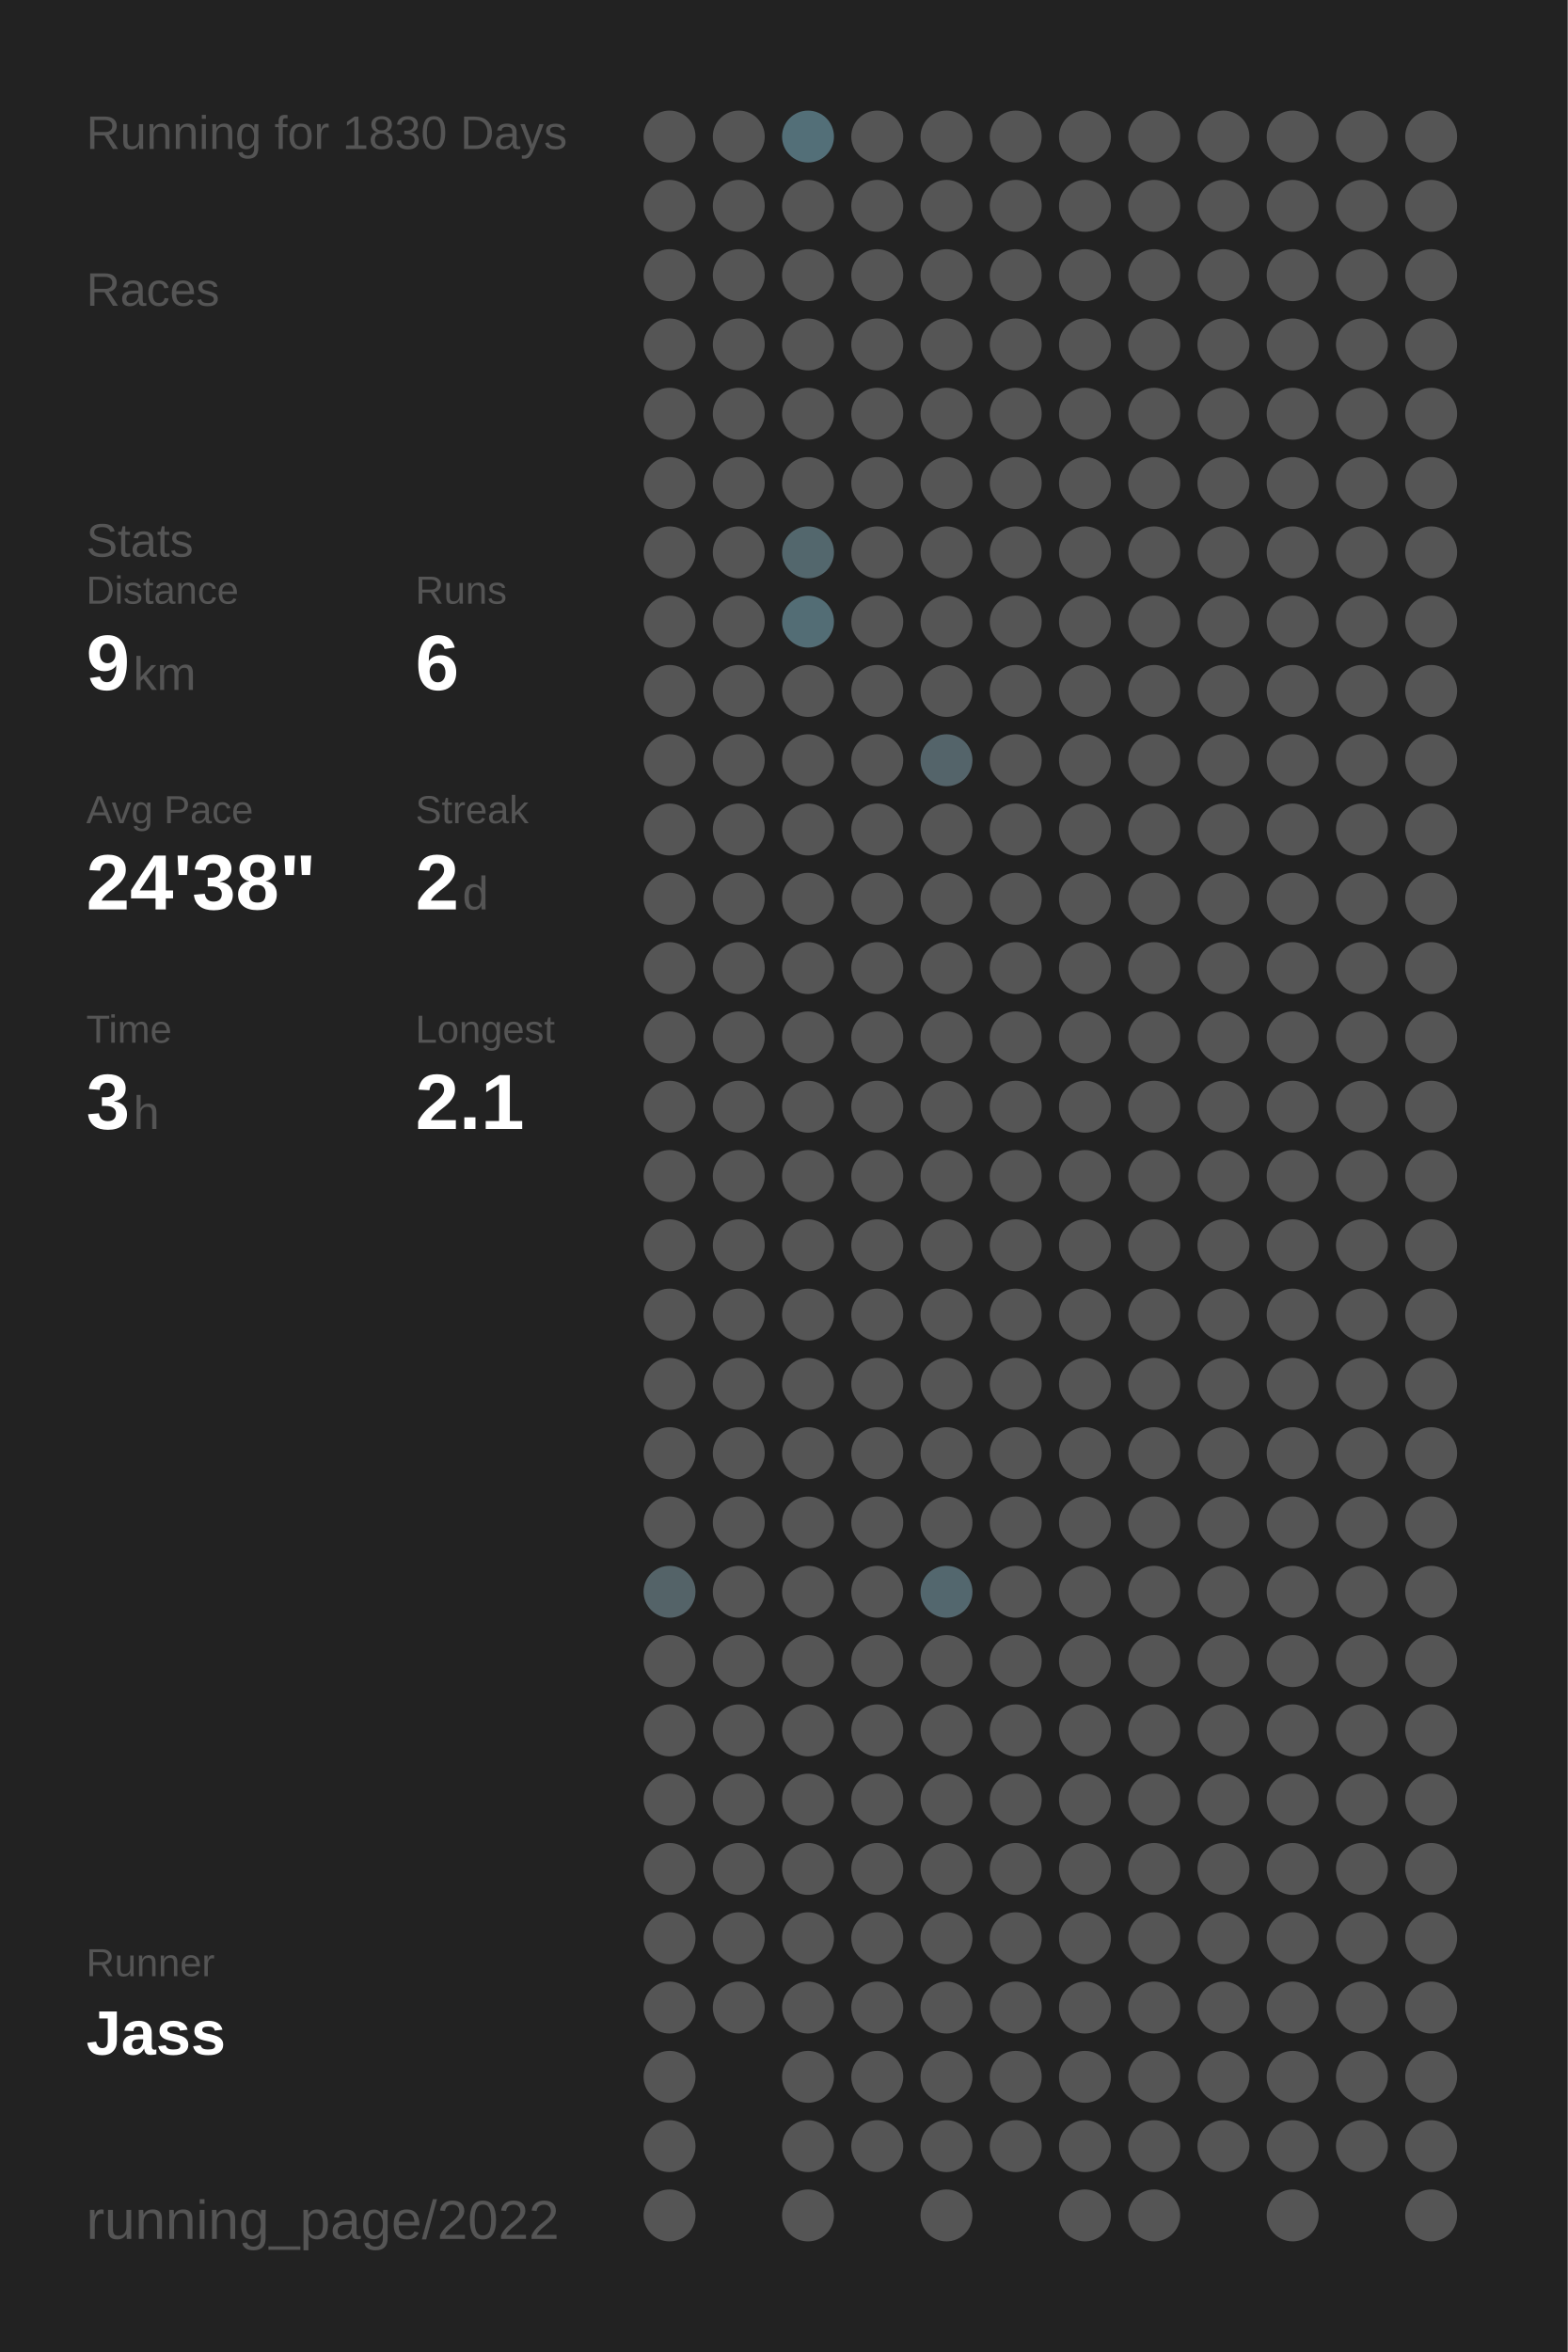
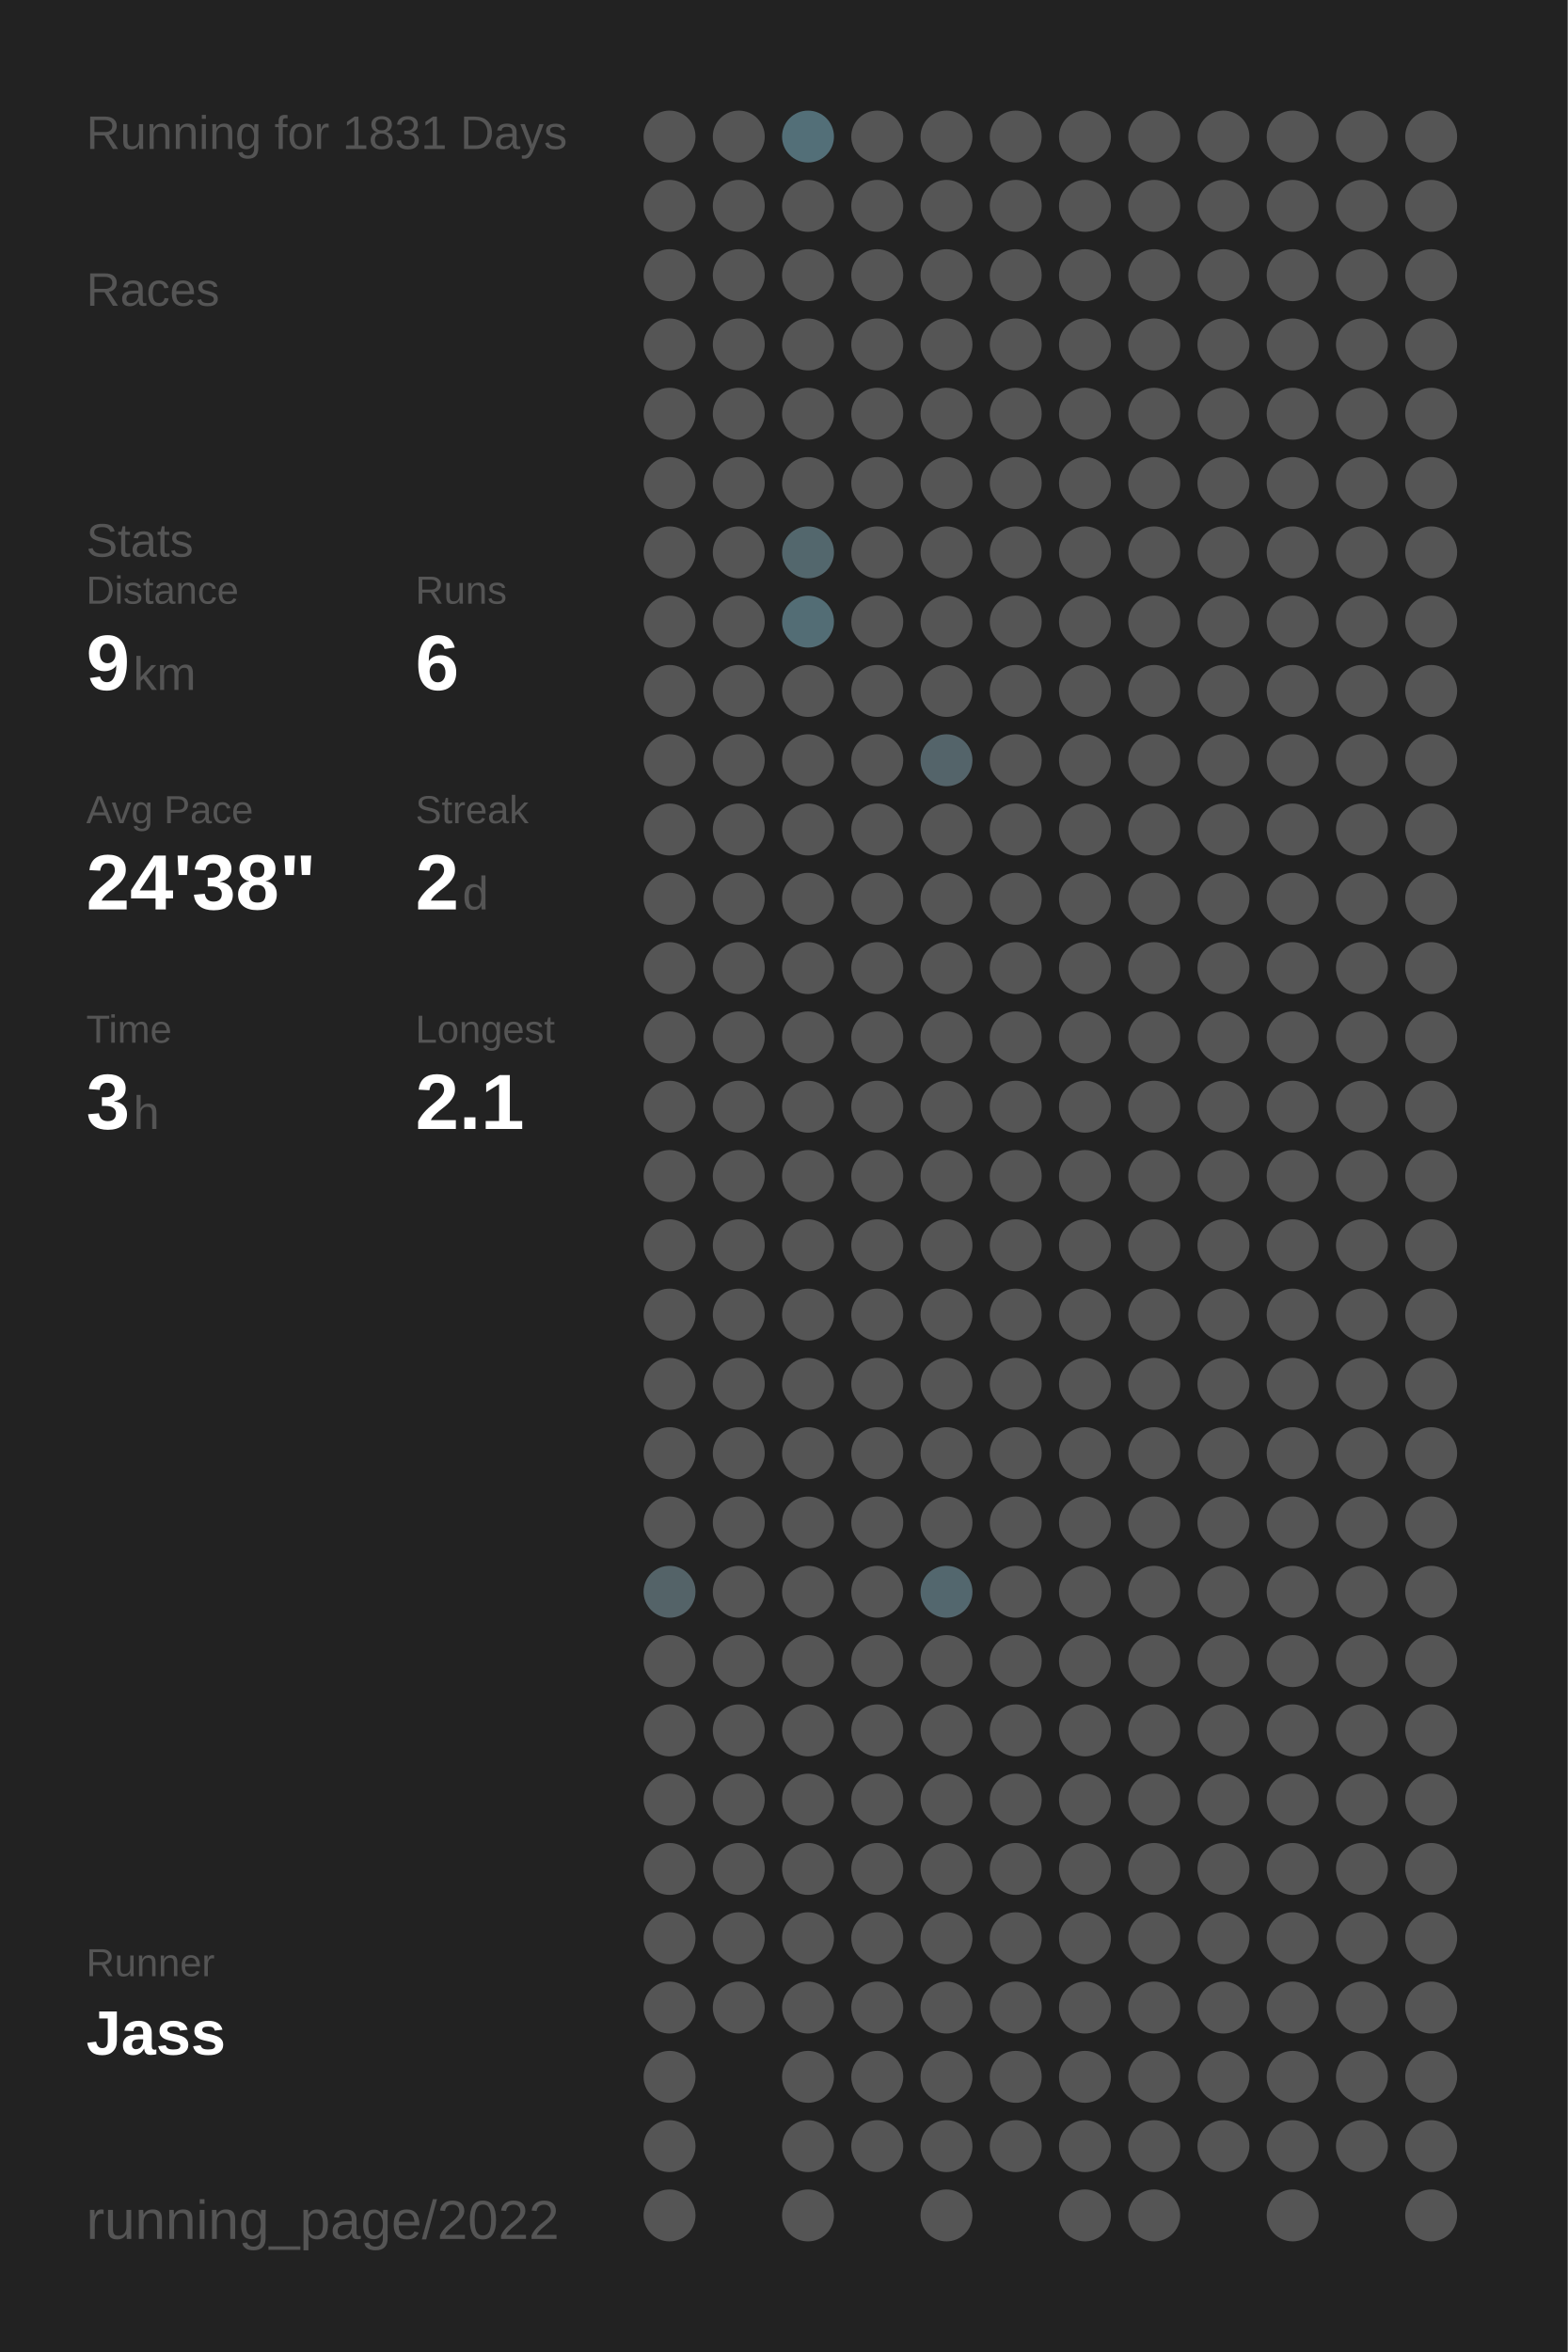
<svg xmlns="http://www.w3.org/2000/svg" baseProfile="full" height="300mm" version="1.1" viewBox="0,0,200,300" width="200mm">
  <defs />
  <rect fill="#222222" height="300" width="200" x="0" y="0" />
-   <text fill="#555555" style="font-size:6px; font-family:Arial;" x="11" y="19">Running for 1830 Days</text>
+   <text fill="#555555" style="font-size:6px; font-family:Arial;" x="11" y="19">Running for 1831 Days</text>
  <text fill="#555555" style="font-size:6px; font-family:Arial;" x="11" y="39">Races</text>
  <text fill="#555555" style="font-size:6px; font-family:Arial;" x="11" y="71">Stats</text>
  <text fill="#555555" style="font-size:5px; font-family:Arial;" x="11" y="77">Distance</text>
  <text fill="#FFFFFF" style="font-size:10px; font-family:Arial; font-weight:bold;" x="11" y="88">9</text>
  <text fill="#555555" style="font-size:6px; font-family:Arial;" x="17" y="88">km</text>
  <text fill="#555555" style="font-size:5px; font-family:Arial;" x="53" y="77">Runs</text>
  <text fill="#FFFFFF" style="font-size:10px; font-family:Arial; font-weight:bold;" x="53" y="88">6</text>
  <text fill="#555555" style="font-size:5px; font-family:Arial;" x="11" y="105">Avg Pace</text>
  <text fill="#FFFFFF" style="font-size:10px; font-family:Arial; font-weight:bold;" x="11" y="116">24'38"</text>
  <text fill="#555555" style="font-size:5px; font-family:Arial;" x="53" y="105">Streak</text>
  <text fill="#FFFFFF" style="font-size:10px; font-family:Arial; font-weight:bold;" x="53" y="116">2</text>
  <text fill="#555555" style="font-size:6px; font-family:Arial;" x="59" y="116">d</text>
  <text fill="#555555" style="font-size:5px; font-family:Arial;" x="11" y="133">Time</text>
  <text fill="#FFFFFF" style="font-size:10px; font-family:Arial; font-weight:bold;" x="11" y="144">3</text>
  <text fill="#555555" style="font-size:6px; font-family:Arial;" x="17" y="144">h</text>
  <text fill="#555555" style="font-size:5px; font-family:Arial;" x="53" y="133">Longest</text>
  <text fill="#FFFFFF" style="font-size:10px; font-family:Arial; font-weight:bold;" x="53" y="144">2.1</text>
  <text fill="#555555" style="font-size:5px; font-family:Arial;" x="11" y="252.065">Runner</text>
  <text fill="#FFFFFF" style="font-size:8px; font-family:Arial; font-weight:bold;" x="11" y="262.065">Jass</text>
  <text fill="#555555" style="font-size:7px; font-family:Arial;" x="11" y="285.581">running_page/2022</text>
  <circle cx="85.417" cy="17.419" fill="#555555" r="3.312" />
  <circle cx="85.417" cy="26.258" fill="#555555" r="3.312" />
  <circle cx="85.417" cy="35.097" fill="#555555" r="3.312" />
  <circle cx="85.417" cy="43.935" fill="#555555" r="3.312" />
  <circle cx="85.417" cy="52.774" fill="#555555" r="3.312" />
  <circle cx="85.417" cy="61.613" fill="#555555" r="3.312" />
  <circle cx="85.417" cy="70.452" fill="#555555" r="3.312" />
  <circle cx="85.417" cy="79.29" fill="#555555" r="3.312" />
  <circle cx="85.417" cy="88.129" fill="#555555" r="3.312" />
  <circle cx="85.417" cy="96.968" fill="#555555" r="3.312" />
  <circle cx="85.417" cy="105.806" fill="#555555" r="3.312" />
  <circle cx="85.417" cy="114.645" fill="#555555" r="3.312" />
  <circle cx="85.417" cy="123.484" fill="#555555" r="3.312" />
  <circle cx="85.417" cy="132.323" fill="#555555" r="3.312" />
  <circle cx="85.417" cy="141.161" fill="#555555" r="3.312" />
  <circle cx="85.417" cy="150" fill="#555555" r="3.312" />
  <circle cx="85.417" cy="158.839" fill="#555555" r="3.312" />
  <circle cx="85.417" cy="167.677" fill="#555555" r="3.312" />
  <circle cx="85.417" cy="176.516" fill="#555555" r="3.312" />
  <circle cx="85.417" cy="185.355" fill="#555555" r="3.312" />
  <circle cx="85.417" cy="194.194" fill="#555555" r="3.312" />
  <circle cx="85.417" cy="203.032" fill="#546368" r="3.312" />
  <circle cx="85.417" cy="211.871" fill="#555555" r="3.312" />
  <circle cx="85.417" cy="220.71" fill="#555555" r="3.312" />
  <circle cx="85.417" cy="229.548" fill="#555555" r="3.312" />
  <circle cx="85.417" cy="238.387" fill="#555555" r="3.312" />
  <circle cx="85.417" cy="247.226" fill="#555555" r="3.312" />
  <circle cx="85.417" cy="256.065" fill="#555555" r="3.312" />
  <circle cx="85.417" cy="264.903" fill="#555555" r="3.312" />
  <circle cx="85.417" cy="273.742" fill="#555555" r="3.312" />
  <circle cx="85.417" cy="282.581" fill="#555555" r="3.312" />
  <circle cx="94.25" cy="17.419" fill="#555555" r="3.312" />
  <circle cx="94.25" cy="26.258" fill="#555555" r="3.312" />
  <circle cx="94.25" cy="35.097" fill="#555555" r="3.312" />
  <circle cx="94.25" cy="43.935" fill="#555555" r="3.312" />
  <circle cx="94.25" cy="52.774" fill="#555555" r="3.312" />
  <circle cx="94.25" cy="61.613" fill="#555555" r="3.312" />
  <circle cx="94.25" cy="70.452" fill="#555555" r="3.312" />
  <circle cx="94.25" cy="79.29" fill="#555555" r="3.312" />
  <circle cx="94.25" cy="88.129" fill="#555555" r="3.312" />
  <circle cx="94.25" cy="96.968" fill="#555555" r="3.312" />
  <circle cx="94.25" cy="105.806" fill="#555555" r="3.312" />
  <circle cx="94.25" cy="114.645" fill="#555555" r="3.312" />
  <circle cx="94.25" cy="123.484" fill="#555555" r="3.312" />
  <circle cx="94.25" cy="132.323" fill="#555555" r="3.312" />
  <circle cx="94.25" cy="141.161" fill="#555555" r="3.312" />
  <circle cx="94.25" cy="150" fill="#555555" r="3.312" />
  <circle cx="94.25" cy="158.839" fill="#555555" r="3.312" />
  <circle cx="94.25" cy="167.677" fill="#555555" r="3.312" />
  <circle cx="94.25" cy="176.516" fill="#555555" r="3.312" />
  <circle cx="94.25" cy="185.355" fill="#555555" r="3.312" />
  <circle cx="94.25" cy="194.194" fill="#555555" r="3.312" />
  <circle cx="94.25" cy="203.032" fill="#555555" r="3.312" />
  <circle cx="94.25" cy="211.871" fill="#555555" r="3.312" />
  <circle cx="94.25" cy="220.71" fill="#555555" r="3.312" />
  <circle cx="94.25" cy="229.548" fill="#555555" r="3.312" />
  <circle cx="94.25" cy="238.387" fill="#555555" r="3.312" />
  <circle cx="94.25" cy="247.226" fill="#555555" r="3.312" />
  <circle cx="94.25" cy="256.065" fill="#555555" r="3.312" />
  <circle cx="103.083" cy="17.419" fill="#536f78" r="3.312" />
  <circle cx="103.083" cy="26.258" fill="#555555" r="3.312" />
  <circle cx="103.083" cy="35.097" fill="#555555" r="3.312" />
  <circle cx="103.083" cy="43.935" fill="#555555" r="3.312" />
  <circle cx="103.083" cy="52.774" fill="#555555" r="3.312" />
  <circle cx="103.083" cy="61.613" fill="#555555" r="3.312" />
  <circle cx="103.083" cy="70.452" fill="#53676d" r="3.312" />
  <circle cx="103.083" cy="79.29" fill="#536d75" r="3.312" />
  <circle cx="103.083" cy="88.129" fill="#555555" r="3.312" />
  <circle cx="103.083" cy="96.968" fill="#555555" r="3.312" />
  <circle cx="103.083" cy="105.806" fill="#555555" r="3.312" />
  <circle cx="103.083" cy="114.645" fill="#555555" r="3.312" />
  <circle cx="103.083" cy="123.484" fill="#555555" r="3.312" />
  <circle cx="103.083" cy="132.323" fill="#555555" r="3.312" />
  <circle cx="103.083" cy="141.161" fill="#555555" r="3.312" />
  <circle cx="103.083" cy="150" fill="#555555" r="3.312" />
  <circle cx="103.083" cy="158.839" fill="#555555" r="3.312" />
  <circle cx="103.083" cy="167.677" fill="#555555" r="3.312" />
  <circle cx="103.083" cy="176.516" fill="#555555" r="3.312" />
  <circle cx="103.083" cy="185.355" fill="#555555" r="3.312" />
  <circle cx="103.083" cy="194.194" fill="#555555" r="3.312" />
  <circle cx="103.083" cy="203.032" fill="#555555" r="3.312" />
  <circle cx="103.083" cy="211.871" fill="#555555" r="3.312" />
  <circle cx="103.083" cy="220.71" fill="#555555" r="3.312" />
  <circle cx="103.083" cy="229.548" fill="#555555" r="3.312" />
  <circle cx="103.083" cy="238.387" fill="#555555" r="3.312" />
  <circle cx="103.083" cy="247.226" fill="#555555" r="3.312" />
  <circle cx="103.083" cy="256.065" fill="#555555" r="3.312" />
  <circle cx="103.083" cy="264.903" fill="#555555" r="3.312" />
  <circle cx="103.083" cy="273.742" fill="#555555" r="3.312" />
  <circle cx="103.083" cy="282.581" fill="#555555" r="3.312" />
  <circle cx="111.917" cy="17.419" fill="#555555" r="3.312" />
  <circle cx="111.917" cy="26.258" fill="#555555" r="3.312" />
  <circle cx="111.917" cy="35.097" fill="#555555" r="3.312" />
  <circle cx="111.917" cy="43.935" fill="#555555" r="3.312" />
  <circle cx="111.917" cy="52.774" fill="#555555" r="3.312" />
  <circle cx="111.917" cy="61.613" fill="#555555" r="3.312" />
  <circle cx="111.917" cy="70.452" fill="#555555" r="3.312" />
  <circle cx="111.917" cy="79.29" fill="#555555" r="3.312" />
  <circle cx="111.917" cy="88.129" fill="#555555" r="3.312" />
  <circle cx="111.917" cy="96.968" fill="#555555" r="3.312" />
  <circle cx="111.917" cy="105.806" fill="#555555" r="3.312" />
  <circle cx="111.917" cy="114.645" fill="#555555" r="3.312" />
  <circle cx="111.917" cy="123.484" fill="#555555" r="3.312" />
  <circle cx="111.917" cy="132.323" fill="#555555" r="3.312" />
  <circle cx="111.917" cy="141.161" fill="#555555" r="3.312" />
  <circle cx="111.917" cy="150" fill="#555555" r="3.312" />
  <circle cx="111.917" cy="158.839" fill="#555555" r="3.312" />
  <circle cx="111.917" cy="167.677" fill="#555555" r="3.312" />
  <circle cx="111.917" cy="176.516" fill="#555555" r="3.312" />
  <circle cx="111.917" cy="185.355" fill="#555555" r="3.312" />
  <circle cx="111.917" cy="194.194" fill="#555555" r="3.312" />
  <circle cx="111.917" cy="203.032" fill="#555555" r="3.312" />
  <circle cx="111.917" cy="211.871" fill="#555555" r="3.312" />
  <circle cx="111.917" cy="220.71" fill="#555555" r="3.312" />
  <circle cx="111.917" cy="229.548" fill="#555555" r="3.312" />
  <circle cx="111.917" cy="238.387" fill="#555555" r="3.312" />
  <circle cx="111.917" cy="247.226" fill="#555555" r="3.312" />
  <circle cx="111.917" cy="256.065" fill="#555555" r="3.312" />
  <circle cx="111.917" cy="264.903" fill="#555555" r="3.312" />
  <circle cx="111.917" cy="273.742" fill="#555555" r="3.312" />
  <circle cx="120.75" cy="17.419" fill="#555555" r="3.312" />
  <circle cx="120.75" cy="26.258" fill="#555555" r="3.312" />
  <circle cx="120.75" cy="35.097" fill="#555555" r="3.312" />
  <circle cx="120.75" cy="43.935" fill="#555555" r="3.312" />
  <circle cx="120.75" cy="52.774" fill="#555555" r="3.312" />
  <circle cx="120.75" cy="61.613" fill="#555555" r="3.312" />
  <circle cx="120.75" cy="70.452" fill="#555555" r="3.312" />
  <circle cx="120.75" cy="79.29" fill="#555555" r="3.312" />
  <circle cx="120.75" cy="88.129" fill="#555555" r="3.312" />
  <circle cx="120.75" cy="96.968" fill="#54646a" r="3.312" />
  <circle cx="120.75" cy="105.806" fill="#555555" r="3.312" />
  <circle cx="120.75" cy="114.645" fill="#555555" r="3.312" />
  <circle cx="120.75" cy="123.484" fill="#555555" r="3.312" />
  <circle cx="120.75" cy="132.323" fill="#555555" r="3.312" />
  <circle cx="120.75" cy="141.161" fill="#555555" r="3.312" />
  <circle cx="120.75" cy="150" fill="#555555" r="3.312" />
  <circle cx="120.75" cy="158.839" fill="#555555" r="3.312" />
  <circle cx="120.75" cy="167.677" fill="#555555" r="3.312" />
  <circle cx="120.75" cy="176.516" fill="#555555" r="3.312" />
  <circle cx="120.75" cy="185.355" fill="#555555" r="3.312" />
  <circle cx="120.75" cy="194.194" fill="#555555" r="3.312" />
  <circle cx="120.75" cy="203.032" fill="#53676e" r="3.312" />
  <circle cx="120.75" cy="211.871" fill="#555555" r="3.312" />
  <circle cx="120.75" cy="220.71" fill="#555555" r="3.312" />
  <circle cx="120.75" cy="229.548" fill="#555555" r="3.312" />
  <circle cx="120.75" cy="238.387" fill="#555555" r="3.312" />
  <circle cx="120.75" cy="247.226" fill="#555555" r="3.312" />
  <circle cx="120.75" cy="256.065" fill="#555555" r="3.312" />
  <circle cx="120.75" cy="264.903" fill="#555555" r="3.312" />
  <circle cx="120.75" cy="273.742" fill="#555555" r="3.312" />
  <circle cx="120.75" cy="282.581" fill="#555555" r="3.312" />
  <circle cx="129.583" cy="17.419" fill="#555555" r="3.312" />
  <circle cx="129.583" cy="26.258" fill="#555555" r="3.312" />
  <circle cx="129.583" cy="35.097" fill="#555555" r="3.312" />
  <circle cx="129.583" cy="43.935" fill="#555555" r="3.312" />
  <circle cx="129.583" cy="52.774" fill="#555555" r="3.312" />
  <circle cx="129.583" cy="61.613" fill="#555555" r="3.312" />
  <circle cx="129.583" cy="70.452" fill="#555555" r="3.312" />
  <circle cx="129.583" cy="79.29" fill="#555555" r="3.312" />
  <circle cx="129.583" cy="88.129" fill="#555555" r="3.312" />
  <circle cx="129.583" cy="96.968" fill="#555555" r="3.312" />
  <circle cx="129.583" cy="105.806" fill="#555555" r="3.312" />
  <circle cx="129.583" cy="114.645" fill="#555555" r="3.312" />
  <circle cx="129.583" cy="123.484" fill="#555555" r="3.312" />
  <circle cx="129.583" cy="132.323" fill="#555555" r="3.312" />
  <circle cx="129.583" cy="141.161" fill="#555555" r="3.312" />
  <circle cx="129.583" cy="150" fill="#555555" r="3.312" />
  <circle cx="129.583" cy="158.839" fill="#555555" r="3.312" />
  <circle cx="129.583" cy="167.677" fill="#555555" r="3.312" />
  <circle cx="129.583" cy="176.516" fill="#555555" r="3.312" />
  <circle cx="129.583" cy="185.355" fill="#555555" r="3.312" />
  <circle cx="129.583" cy="194.194" fill="#555555" r="3.312" />
  <circle cx="129.583" cy="203.032" fill="#555555" r="3.312" />
  <circle cx="129.583" cy="211.871" fill="#555555" r="3.312" />
  <circle cx="129.583" cy="220.71" fill="#555555" r="3.312" />
  <circle cx="129.583" cy="229.548" fill="#555555" r="3.312" />
  <circle cx="129.583" cy="238.387" fill="#555555" r="3.312" />
  <circle cx="129.583" cy="247.226" fill="#555555" r="3.312" />
  <circle cx="129.583" cy="256.065" fill="#555555" r="3.312" />
  <circle cx="129.583" cy="264.903" fill="#555555" r="3.312" />
  <circle cx="129.583" cy="273.742" fill="#555555" r="3.312" />
  <circle cx="138.417" cy="17.419" fill="#555555" r="3.312" />
  <circle cx="138.417" cy="26.258" fill="#555555" r="3.312" />
  <circle cx="138.417" cy="35.097" fill="#555555" r="3.312" />
  <circle cx="138.417" cy="43.935" fill="#555555" r="3.312" />
  <circle cx="138.417" cy="52.774" fill="#555555" r="3.312" />
  <circle cx="138.417" cy="61.613" fill="#555555" r="3.312" />
  <circle cx="138.417" cy="70.452" fill="#555555" r="3.312" />
  <circle cx="138.417" cy="79.29" fill="#555555" r="3.312" />
  <circle cx="138.417" cy="88.129" fill="#555555" r="3.312" />
  <circle cx="138.417" cy="96.968" fill="#555555" r="3.312" />
  <circle cx="138.417" cy="105.806" fill="#555555" r="3.312" />
  <circle cx="138.417" cy="114.645" fill="#555555" r="3.312" />
  <circle cx="138.417" cy="123.484" fill="#555555" r="3.312" />
  <circle cx="138.417" cy="132.323" fill="#555555" r="3.312" />
  <circle cx="138.417" cy="141.161" fill="#555555" r="3.312" />
  <circle cx="138.417" cy="150" fill="#555555" r="3.312" />
  <circle cx="138.417" cy="158.839" fill="#555555" r="3.312" />
  <circle cx="138.417" cy="167.677" fill="#555555" r="3.312" />
  <circle cx="138.417" cy="176.516" fill="#555555" r="3.312" />
  <circle cx="138.417" cy="185.355" fill="#555555" r="3.312" />
  <circle cx="138.417" cy="194.194" fill="#555555" r="3.312" />
  <circle cx="138.417" cy="203.032" fill="#555555" r="3.312" />
  <circle cx="138.417" cy="211.871" fill="#555555" r="3.312" />
  <circle cx="138.417" cy="220.71" fill="#555555" r="3.312" />
  <circle cx="138.417" cy="229.548" fill="#555555" r="3.312" />
  <circle cx="138.417" cy="238.387" fill="#555555" r="3.312" />
  <circle cx="138.417" cy="247.226" fill="#555555" r="3.312" />
  <circle cx="138.417" cy="256.065" fill="#555555" r="3.312" />
  <circle cx="138.417" cy="264.903" fill="#555555" r="3.312" />
  <circle cx="138.417" cy="273.742" fill="#555555" r="3.312" />
  <circle cx="138.417" cy="282.581" fill="#555555" r="3.312" />
  <circle cx="147.25" cy="17.419" fill="#555555" r="3.312" />
  <circle cx="147.25" cy="26.258" fill="#555555" r="3.312" />
  <circle cx="147.25" cy="35.097" fill="#555555" r="3.312" />
  <circle cx="147.25" cy="43.935" fill="#555555" r="3.312" />
  <circle cx="147.25" cy="52.774" fill="#555555" r="3.312" />
  <circle cx="147.25" cy="61.613" fill="#555555" r="3.312" />
  <circle cx="147.25" cy="70.452" fill="#555555" r="3.312" />
  <circle cx="147.25" cy="79.29" fill="#555555" r="3.312" />
  <circle cx="147.25" cy="88.129" fill="#555555" r="3.312" />
  <circle cx="147.25" cy="96.968" fill="#555555" r="3.312" />
  <circle cx="147.25" cy="105.806" fill="#555555" r="3.312" />
  <circle cx="147.25" cy="114.645" fill="#555555" r="3.312" />
  <circle cx="147.25" cy="123.484" fill="#555555" r="3.312" />
  <circle cx="147.25" cy="132.323" fill="#555555" r="3.312" />
  <circle cx="147.25" cy="141.161" fill="#555555" r="3.312" />
  <circle cx="147.25" cy="150" fill="#555555" r="3.312" />
  <circle cx="147.25" cy="158.839" fill="#555555" r="3.312" />
  <circle cx="147.25" cy="167.677" fill="#555555" r="3.312" />
  <circle cx="147.25" cy="176.516" fill="#555555" r="3.312" />
  <circle cx="147.25" cy="185.355" fill="#555555" r="3.312" />
  <circle cx="147.25" cy="194.194" fill="#555555" r="3.312" />
  <circle cx="147.25" cy="203.032" fill="#555555" r="3.312" />
  <circle cx="147.25" cy="211.871" fill="#555555" r="3.312" />
  <circle cx="147.25" cy="220.71" fill="#555555" r="3.312" />
  <circle cx="147.25" cy="229.548" fill="#555555" r="3.312" />
  <circle cx="147.25" cy="238.387" fill="#555555" r="3.312" />
  <circle cx="147.25" cy="247.226" fill="#555555" r="3.312" />
  <circle cx="147.25" cy="256.065" fill="#555555" r="3.312" />
  <circle cx="147.25" cy="264.903" fill="#555555" r="3.312" />
  <circle cx="147.25" cy="273.742" fill="#555555" r="3.312" />
  <circle cx="147.25" cy="282.581" fill="#555555" r="3.312" />
  <circle cx="156.083" cy="17.419" fill="#555555" r="3.312" />
  <circle cx="156.083" cy="26.258" fill="#555555" r="3.312" />
  <circle cx="156.083" cy="35.097" fill="#555555" r="3.312" />
  <circle cx="156.083" cy="43.935" fill="#555555" r="3.312" />
  <circle cx="156.083" cy="52.774" fill="#555555" r="3.312" />
  <circle cx="156.083" cy="61.613" fill="#555555" r="3.312" />
  <circle cx="156.083" cy="70.452" fill="#555555" r="3.312" />
  <circle cx="156.083" cy="79.29" fill="#555555" r="3.312" />
  <circle cx="156.083" cy="88.129" fill="#555555" r="3.312" />
  <circle cx="156.083" cy="96.968" fill="#555555" r="3.312" />
  <circle cx="156.083" cy="105.806" fill="#555555" r="3.312" />
  <circle cx="156.083" cy="114.645" fill="#555555" r="3.312" />
  <circle cx="156.083" cy="123.484" fill="#555555" r="3.312" />
  <circle cx="156.083" cy="132.323" fill="#555555" r="3.312" />
  <circle cx="156.083" cy="141.161" fill="#555555" r="3.312" />
  <circle cx="156.083" cy="150" fill="#555555" r="3.312" />
  <circle cx="156.083" cy="158.839" fill="#555555" r="3.312" />
  <circle cx="156.083" cy="167.677" fill="#555555" r="3.312" />
  <circle cx="156.083" cy="176.516" fill="#555555" r="3.312" />
  <circle cx="156.083" cy="185.355" fill="#555555" r="3.312" />
  <circle cx="156.083" cy="194.194" fill="#555555" r="3.312" />
  <circle cx="156.083" cy="203.032" fill="#555555" r="3.312" />
  <circle cx="156.083" cy="211.871" fill="#555555" r="3.312" />
  <circle cx="156.083" cy="220.71" fill="#555555" r="3.312" />
  <circle cx="156.083" cy="229.548" fill="#555555" r="3.312" />
  <circle cx="156.083" cy="238.387" fill="#555555" r="3.312" />
  <circle cx="156.083" cy="247.226" fill="#555555" r="3.312" />
  <circle cx="156.083" cy="256.065" fill="#555555" r="3.312" />
  <circle cx="156.083" cy="264.903" fill="#555555" r="3.312" />
  <circle cx="156.083" cy="273.742" fill="#555555" r="3.312" />
  <circle cx="164.917" cy="17.419" fill="#555555" r="3.312" />
  <circle cx="164.917" cy="26.258" fill="#555555" r="3.312" />
  <circle cx="164.917" cy="35.097" fill="#555555" r="3.312" />
  <circle cx="164.917" cy="43.935" fill="#555555" r="3.312" />
  <circle cx="164.917" cy="52.774" fill="#555555" r="3.312" />
  <circle cx="164.917" cy="61.613" fill="#555555" r="3.312" />
  <circle cx="164.917" cy="70.452" fill="#555555" r="3.312" />
  <circle cx="164.917" cy="79.29" fill="#555555" r="3.312" />
  <circle cx="164.917" cy="88.129" fill="#555555" r="3.312" />
  <circle cx="164.917" cy="96.968" fill="#555555" r="3.312" />
  <circle cx="164.917" cy="105.806" fill="#555555" r="3.312" />
  <circle cx="164.917" cy="114.645" fill="#555555" r="3.312" />
  <circle cx="164.917" cy="123.484" fill="#555555" r="3.312" />
  <circle cx="164.917" cy="132.323" fill="#555555" r="3.312" />
  <circle cx="164.917" cy="141.161" fill="#555555" r="3.312" />
  <circle cx="164.917" cy="150" fill="#555555" r="3.312" />
  <circle cx="164.917" cy="158.839" fill="#555555" r="3.312" />
  <circle cx="164.917" cy="167.677" fill="#555555" r="3.312" />
  <circle cx="164.917" cy="176.516" fill="#555555" r="3.312" />
  <circle cx="164.917" cy="185.355" fill="#555555" r="3.312" />
  <circle cx="164.917" cy="194.194" fill="#555555" r="3.312" />
  <circle cx="164.917" cy="203.032" fill="#555555" r="3.312" />
  <circle cx="164.917" cy="211.871" fill="#555555" r="3.312" />
  <circle cx="164.917" cy="220.71" fill="#555555" r="3.312" />
  <circle cx="164.917" cy="229.548" fill="#555555" r="3.312" />
  <circle cx="164.917" cy="238.387" fill="#555555" r="3.312" />
  <circle cx="164.917" cy="247.226" fill="#555555" r="3.312" />
  <circle cx="164.917" cy="256.065" fill="#555555" r="3.312" />
  <circle cx="164.917" cy="264.903" fill="#555555" r="3.312" />
  <circle cx="164.917" cy="273.742" fill="#555555" r="3.312" />
  <circle cx="164.917" cy="282.581" fill="#555555" r="3.312" />
  <circle cx="173.75" cy="17.419" fill="#555555" r="3.312" />
  <circle cx="173.75" cy="26.258" fill="#555555" r="3.312" />
  <circle cx="173.75" cy="35.097" fill="#555555" r="3.312" />
  <circle cx="173.75" cy="43.935" fill="#555555" r="3.312" />
  <circle cx="173.75" cy="52.774" fill="#555555" r="3.312" />
  <circle cx="173.75" cy="61.613" fill="#555555" r="3.312" />
  <circle cx="173.75" cy="70.452" fill="#555555" r="3.312" />
  <circle cx="173.75" cy="79.29" fill="#555555" r="3.312" />
  <circle cx="173.75" cy="88.129" fill="#555555" r="3.312" />
  <circle cx="173.75" cy="96.968" fill="#555555" r="3.312" />
  <circle cx="173.75" cy="105.806" fill="#555555" r="3.312" />
  <circle cx="173.75" cy="114.645" fill="#555555" r="3.312" />
  <circle cx="173.75" cy="123.484" fill="#555555" r="3.312" />
  <circle cx="173.75" cy="132.323" fill="#555555" r="3.312" />
  <circle cx="173.75" cy="141.161" fill="#555555" r="3.312" />
  <circle cx="173.75" cy="150" fill="#555555" r="3.312" />
  <circle cx="173.75" cy="158.839" fill="#555555" r="3.312" />
  <circle cx="173.75" cy="167.677" fill="#555555" r="3.312" />
  <circle cx="173.75" cy="176.516" fill="#555555" r="3.312" />
  <circle cx="173.75" cy="185.355" fill="#555555" r="3.312" />
  <circle cx="173.75" cy="194.194" fill="#555555" r="3.312" />
  <circle cx="173.75" cy="203.032" fill="#555555" r="3.312" />
  <circle cx="173.75" cy="211.871" fill="#555555" r="3.312" />
  <circle cx="173.75" cy="220.71" fill="#555555" r="3.312" />
  <circle cx="173.75" cy="229.548" fill="#555555" r="3.312" />
  <circle cx="173.75" cy="238.387" fill="#555555" r="3.312" />
  <circle cx="173.75" cy="247.226" fill="#555555" r="3.312" />
  <circle cx="173.75" cy="256.065" fill="#555555" r="3.312" />
  <circle cx="173.75" cy="264.903" fill="#555555" r="3.312" />
  <circle cx="173.75" cy="273.742" fill="#555555" r="3.312" />
  <circle cx="182.583" cy="17.419" fill="#555555" r="3.312" />
  <circle cx="182.583" cy="26.258" fill="#555555" r="3.312" />
  <circle cx="182.583" cy="35.097" fill="#555555" r="3.312" />
  <circle cx="182.583" cy="43.935" fill="#555555" r="3.312" />
  <circle cx="182.583" cy="52.774" fill="#555555" r="3.312" />
  <circle cx="182.583" cy="61.613" fill="#555555" r="3.312" />
  <circle cx="182.583" cy="70.452" fill="#555555" r="3.312" />
  <circle cx="182.583" cy="79.29" fill="#555555" r="3.312" />
  <circle cx="182.583" cy="88.129" fill="#555555" r="3.312" />
  <circle cx="182.583" cy="96.968" fill="#555555" r="3.312" />
  <circle cx="182.583" cy="105.806" fill="#555555" r="3.312" />
  <circle cx="182.583" cy="114.645" fill="#555555" r="3.312" />
  <circle cx="182.583" cy="123.484" fill="#555555" r="3.312" />
  <circle cx="182.583" cy="132.323" fill="#555555" r="3.312" />
  <circle cx="182.583" cy="141.161" fill="#555555" r="3.312" />
  <circle cx="182.583" cy="150" fill="#555555" r="3.312" />
  <circle cx="182.583" cy="158.839" fill="#555555" r="3.312" />
  <circle cx="182.583" cy="167.677" fill="#555555" r="3.312" />
  <circle cx="182.583" cy="176.516" fill="#555555" r="3.312" />
  <circle cx="182.583" cy="185.355" fill="#555555" r="3.312" />
  <circle cx="182.583" cy="194.194" fill="#555555" r="3.312" />
  <circle cx="182.583" cy="203.032" fill="#555555" r="3.312" />
  <circle cx="182.583" cy="211.871" fill="#555555" r="3.312" />
  <circle cx="182.583" cy="220.71" fill="#555555" r="3.312" />
  <circle cx="182.583" cy="229.548" fill="#555555" r="3.312" />
  <circle cx="182.583" cy="238.387" fill="#555555" r="3.312" />
  <circle cx="182.583" cy="247.226" fill="#555555" r="3.312" />
  <circle cx="182.583" cy="256.065" fill="#555555" r="3.312" />
  <circle cx="182.583" cy="264.903" fill="#555555" r="3.312" />
  <circle cx="182.583" cy="273.742" fill="#555555" r="3.312" />
  <circle cx="182.583" cy="282.581" fill="#555555" r="3.312" />
</svg>
